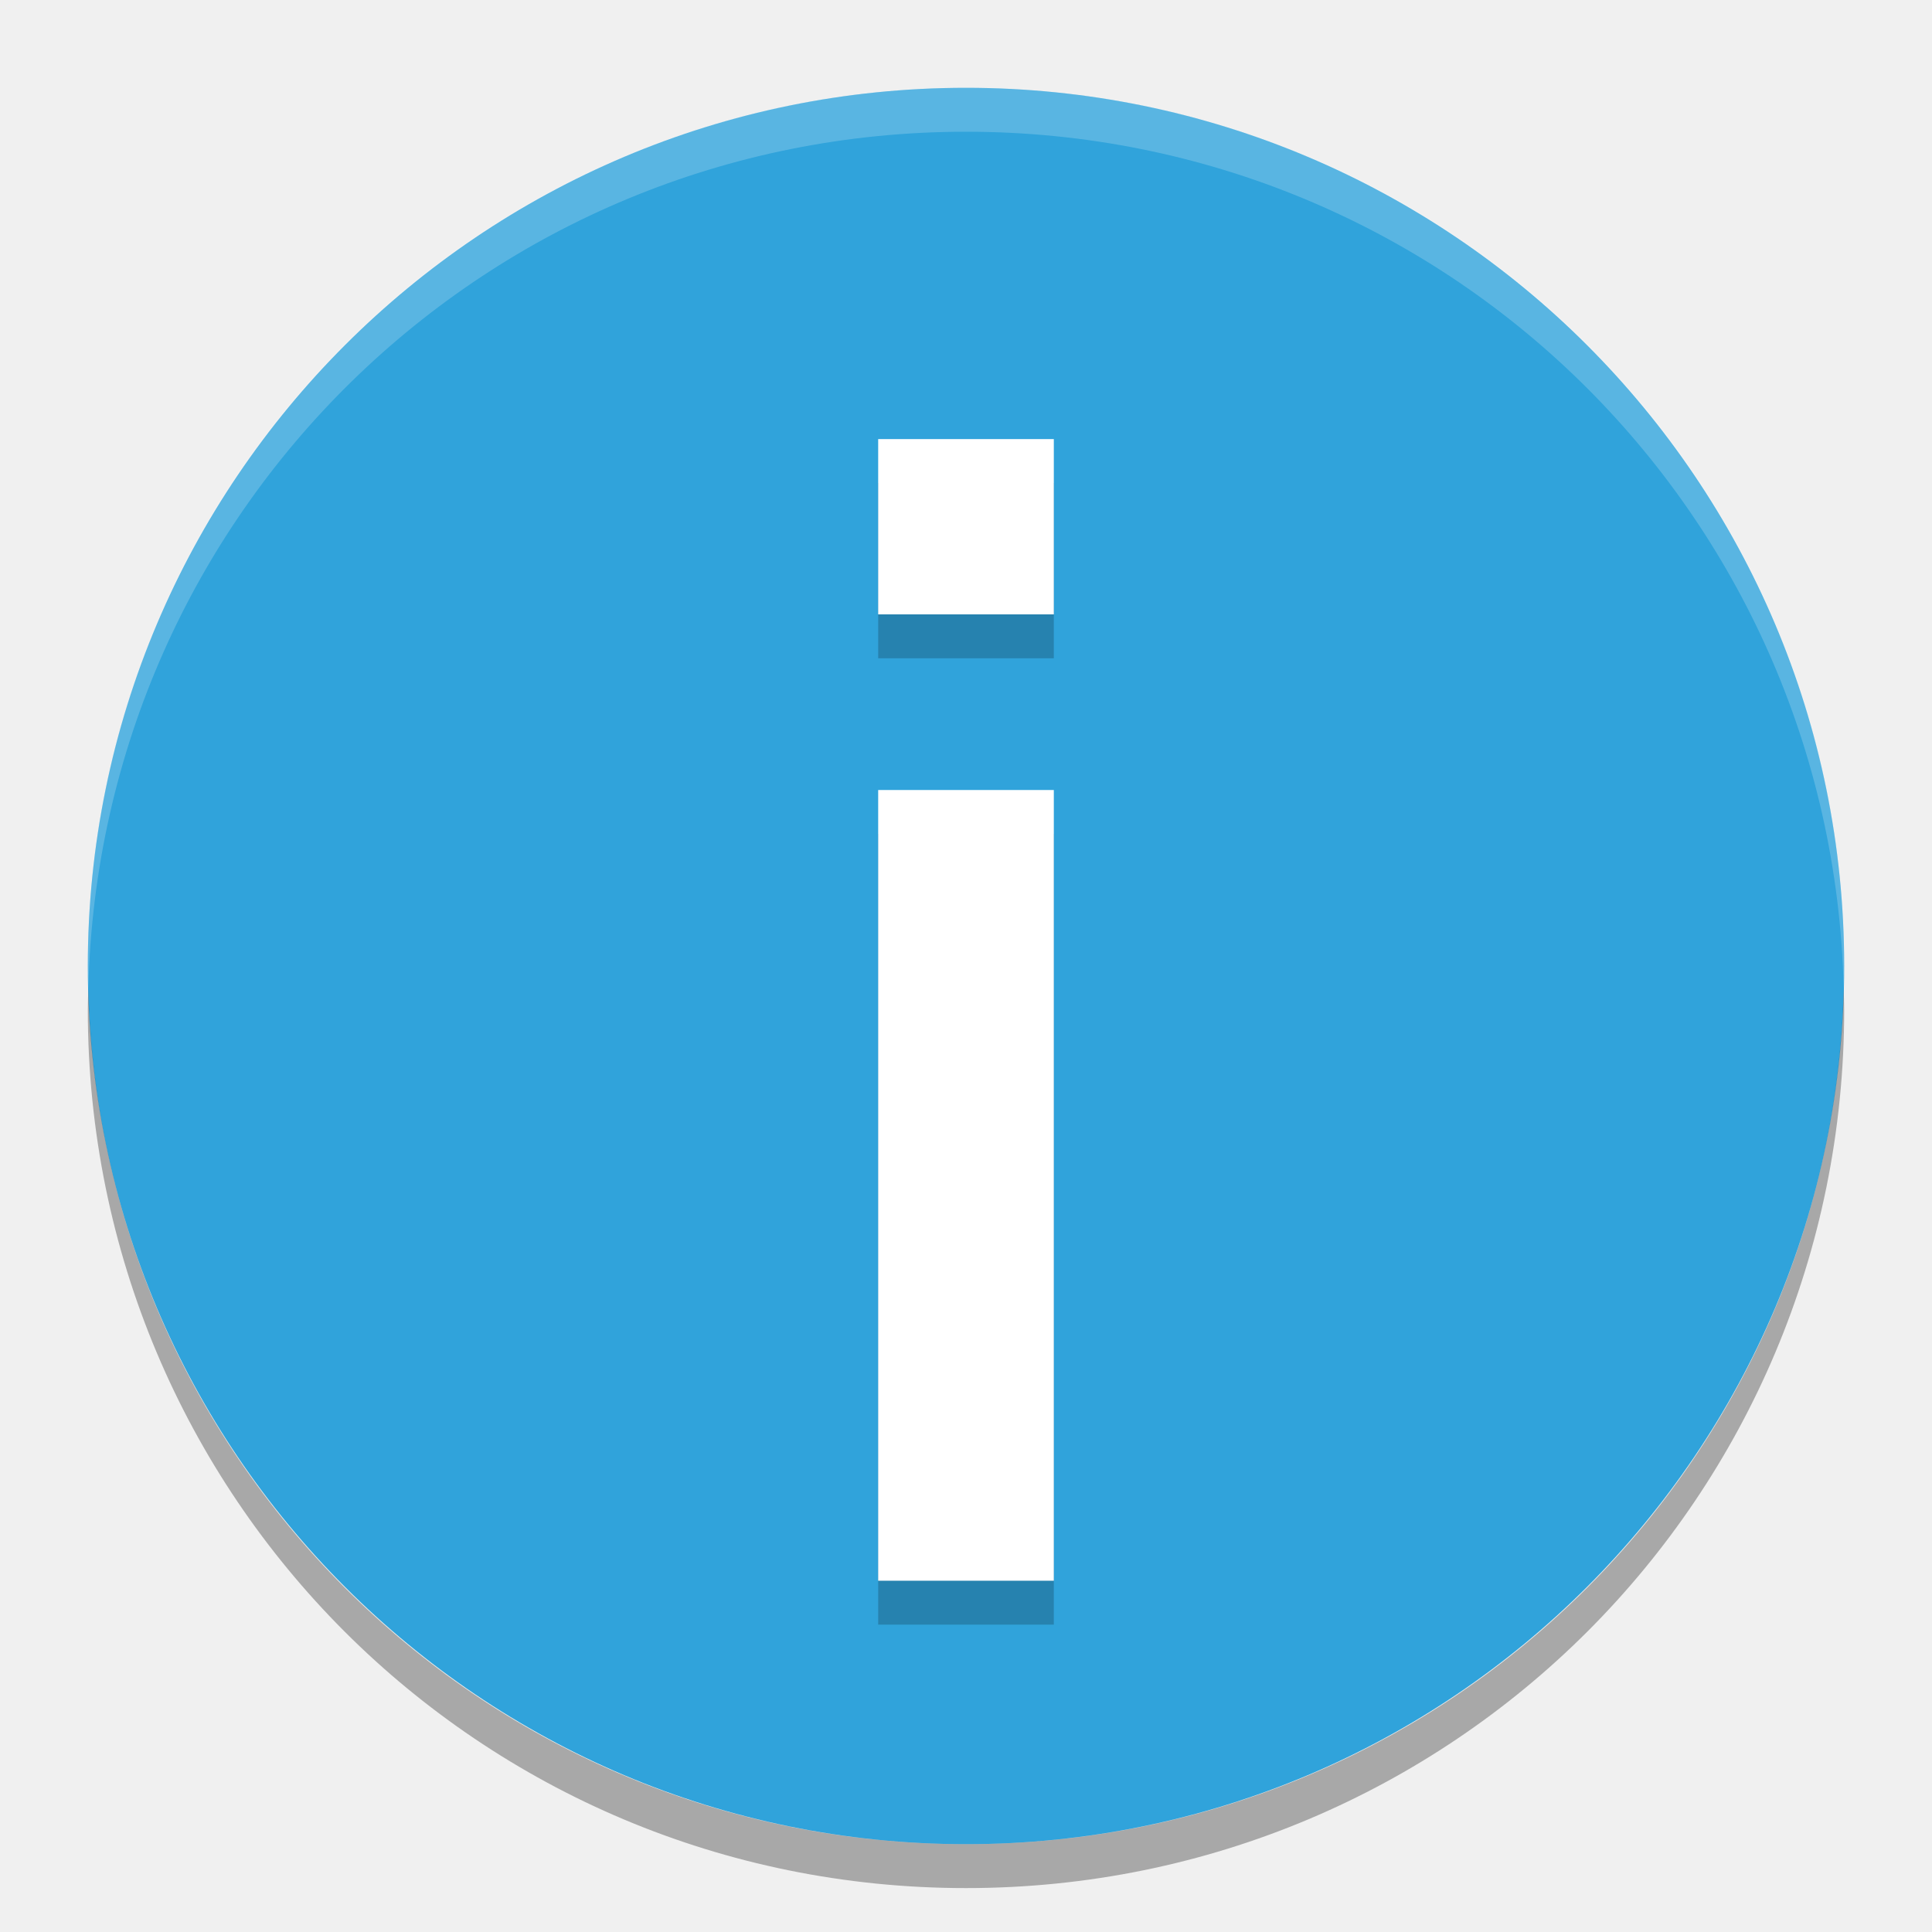
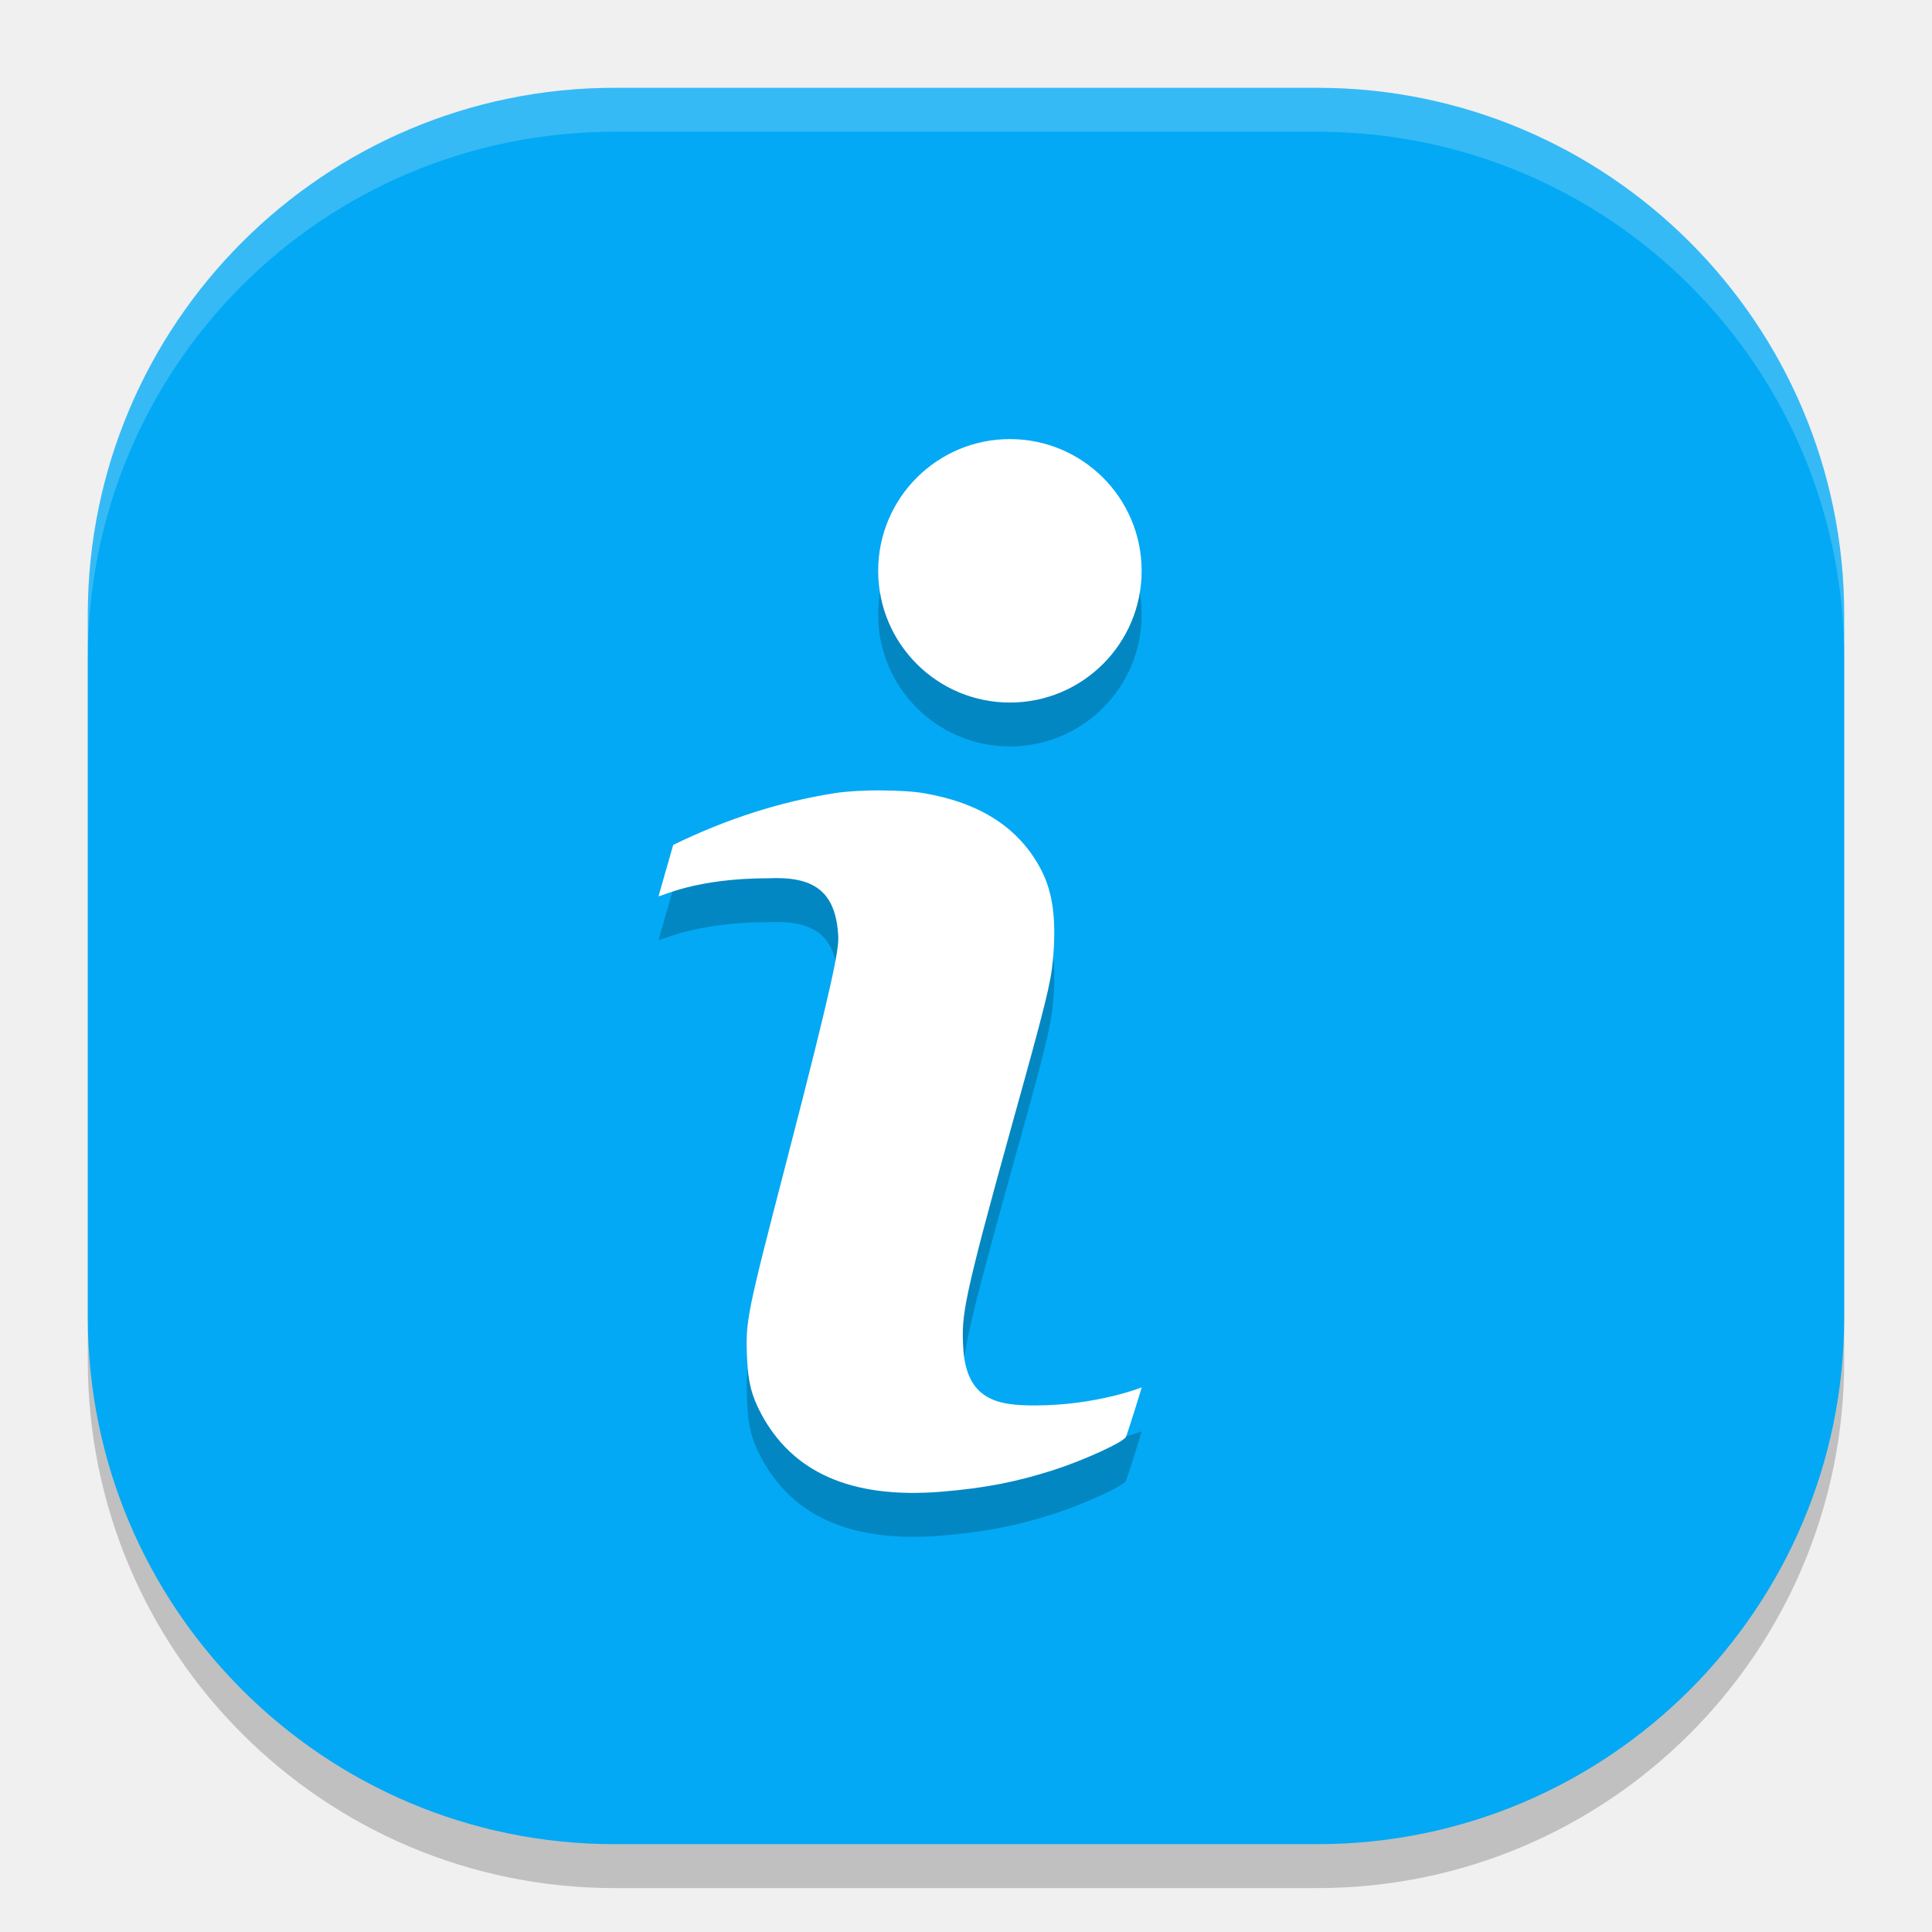
<svg xmlns="http://www.w3.org/2000/svg" width="22" height="22" version="1">
-   <rect fill="#30a3db" width="20" height="20" x="-21" y="-21" rx="10" ry="10" transform="matrix(0,-1,-1,0,0,0)" />
-   <g opacity=".2" transform="matrix(1,0,0,-1,-535,-336.5)">
-     <path class="error" d="m545-355h2v9.004h-2zm0 11.004h2v1.996h-2z" />
-   </g>
-   <g transform="matrix(1,0,0,-1,-535,-337)">
-     <path fill="#fff" class="error" d="m545-355h2v9.004h-2zm0 11.004h2v1.996h-2z" />
-   </g>
-   <path fill="#fff" opacity=".2" d="m11 1c-5.54 0-10 4.46-10 10 0 0.084 0.004 0.166 0.006 0.25 0.132-5.423 4.538-9.75 9.994-9.75 5.456 0 9.862 4.327 9.994 9.75 0.002-0.083 0.006-0.166 0.006-0.25 0-5.54-4.46-10-10-10z" />
-   <path opacity=".3" d="m1.006 11.25c-0.002 0.084-0.006 0.166-0.006 0.25 0 5.54 4.46 10 10 10s10-4.46 10-10c0-0.084-0.004-0.167-0.006-0.25-0.132 5.423-4.538 9.75-9.994 9.75s-9.862-4.327-9.994-9.75z" />
+   <rect x="1" y="1.5" width="20" height="20" rx="6" ry="6" style="opacity:.2" />
+   <rect x="1" y="1" width="20" height="20" rx="6" ry="6" style="fill:#03a9f4" />
+   <path d="m7 1c-3.324 0-6 2.676-6 6v0.5c0-3.324 2.676-6 6-6h8c3.324 0 6 2.676 6 6v-0.5c0-3.324-2.676-6-6-6z" style="fill:#ffffff;opacity:.2" />
+   <path d="m11.5 5.5a1.5 1.5 0 0 0-1.5 1.5 1.5 1.5 0 0 0 1.5 1.5 1.5 1.5 0 0 0 1.5-1.5 1.5 1.5 0 0 0-1.5-1.5zm-1.469 4c-0.191-3.37e-4 -0.385 0.01-0.521 0.031-0.633 0.099-1.237 0.295-1.844 0.59 0 0-0.162 0.563-0.166 0.581v2e-3h1e-3v1e-3h2e-3c0.039-4.83e-4 0.422-0.204 1.246-0.204 0.505-0.023 0.775 0.134 0.797 0.679 0 0.153-0.056 0.486-0.577 2.495-0.47 1.811-0.48 1.861-0.462 2.289 0.011 0.273 0.051 0.43 0.162 0.638 0.349 0.65 1.003 0.971 2.056 0.884 0.495-0.041 0.851-0.111 1.28-0.249 0.341-0.11 0.79-0.316 0.816-0.375 0.021-0.046 0.185-0.571 0.179-0.564-0.003 0.004-0.525 0.206-1.214 0.206-0.412 0-0.788-0.05-0.818-0.67-0.018-0.357-0.009-0.496 0.562-2.549 0.379-1.36 0.435-1.587 0.46-1.856 0.041-0.448 2.66e-4 -0.764-0.132-1.02-0.245-0.474-0.681-0.761-1.326-0.875-0.123-0.022-0.31-0.033-0.501-0.033z" style="opacity:.2" />
+   <path d="m11.5 5a1.5 1.5 0 0 0-1.5 1.5 1.5 1.5 0 0 0 1.5 1.5 1.5 1.5 0 0 0 1.5-1.5 1.5 1.5 0 0 0-1.5-1.5zm-1.469 4c-0.191-3.365e-4 -0.385 0.01-0.521 0.031-0.633 0.099-1.237 0.295-1.844 0.59 0 0-0.162 0.563-0.166 0.581v0.002h1e-3v1e-3h2e-3c0.039-4.83e-4 0.422-0.204 1.246-0.204 0.505-0.023 0.775 0.134 0.797 0.679 0 0.153-0.056 0.486-0.577 2.495-0.47 1.811-0.48 1.861-0.462 2.289 0.011 0.273 0.051 0.43 0.162 0.638 0.349 0.65 1.003 0.971 2.056 0.884 0.495-0.041 0.851-0.111 1.28-0.249 0.341-0.11 0.79-0.316 0.816-0.375 0.021-0.046 0.185-0.571 0.179-0.564-0.003 0.004-0.525 0.206-1.214 0.206-0.412 0-0.788-0.05-0.818-0.67-0.018-0.357-0.009-0.496 0.562-2.549 0.379-1.36 0.435-1.587 0.46-1.856 0.041-0.448 2.66e-4 -0.764-0.132-1.02-0.245-0.474-0.681-0.761-1.326-0.875-0.123-0.022-0.31-0.033-0.501-0.033z" style="fill:#ffffff" />
+   <path d="m-949.606 217.807c0.973-0.254 2.323-0.237 3 0.037 0.677 0.274-0.119 0.481-1.769 0.461-1.65-0.02-2.204-0.244-1.231-0.498zm49 0c0.973-0.254 2.323-0.237 3 0.037 0.677 0.274-0.119 0.481-1.769 0.461-1.65-0.02-2.204-0.244-1.231-0.498zm-66.457-0.99c0.722-0.289 1.584-0.253 1.917 0.079 0.332 0.332-0.258 0.569-1.312 0.525-1.165-0.048-1.402-0.285-0.604-0.604zm85 0c0.722-0.289 1.584-0.253 1.917 0.079 0.332 0.332-0.258 0.569-1.312 0.525-1.165-0.048-1.402-0.285-0.604-0.604zm-451.94-160.067c-1.244-1.586-1.208-1.621 0.378-0.378 0.963 0.755 1.75 1.542 1.75 1.75 0 0.823-0.821 0.293-2.128-1.372zm818.128 1.372c0-0.208 0.787-0.995 1.75-1.75 1.586-1.244 1.621-1.208 0.378 0.378-1.306 1.666-2.128 2.195-2.128 1.372zm-847.128-30.372c-1.244-1.586-1.208-1.621 0.378-0.378 0.963 0.755 1.75 1.542 1.75 1.75 0 0.823-0.821 0.293-2.128-1.372zm876.128 1.372c0-0.208 0.787-0.995 1.75-1.75 1.586-1.244 1.621-1.208 0.378 0.378-1.306 1.666-2.128 2.195-2.128 1.372zm-452.731-73.315c0.973-0.254 2.323-0.237 3 0.037 0.677 0.274-0.119 0.481-1.769 0.461-1.65-0.02-2.204-0.244-1.231-0.498zm19.543-0.99c0.722-0.289 1.584-0.253 1.917 0.079 0.332 0.332-0.258 0.569-1.312 0.525-1.165-0.048-1.402-0.285-0.604-0.604zm72-60c0.722-0.289 1.584-0.253 1.917 0.079 0.332 0.332-0.258 0.569-1.312 0.525-1.165-0.048-1.402-0.285-0.604-0.604zm-54.618-38.817c0.02-1.65 0.244-2.204 0.498-1.231 0.254 0.973 0.237 2.323-0.037 3s-0.481-0.119-0.461-1.769zm-147.116-0.083c0.048-1.165 0.285-1.402 0.604-0.604 0.289 0.722 0.253 1.584-0.079 1.917-0.332 0.332-0.569-0.258-0.525-1.312zm147.079-7.417c0-1.375 0.227-1.938 0.504-1.25s0.277 1.812 0 2.5-0.504 0.125-0.504-1.25zm576.921-187.583c0.048-1.165 0.285-1.402 0.604-0.604 0.289 0.722 0.253 1.584-0.079 1.917-0.332 0.332-0.569-0.258-0.525-1.312zm-1197.884-17.917c0.02-1.65 0.244-2.204 0.498-1.231 0.254 0.973 0.237 2.323-0.037 3s-0.481-0.119-0.461-1.769zm1199 0c0.02-1.65 0.244-2.204 0.498-1.231 0.254 0.973 0.237 2.323-0.037 3s-0.481-0.119-0.461-1.769zm-521.116-40.083c0.048-1.165 0.285-1.402 0.604-0.604 0.289 0.722 0.253 1.584-0.079 1.917-0.332 0.332-0.569-0.258-0.525-1.312zm-677.884-8.917c0.02-1.65 0.244-2.204 0.498-1.231 0.254 0.973 0.237 2.323-0.037 3s-0.481-0.119-0.461-1.769zm1199 0c0.02-1.65 0.244-2.204 0.498-1.231 0.254 0.973 0.237 2.323-0.037 3s-0.481-0.119-0.461-1.769zm-521.116-6.083c0.048-1.165 0.285-1.402 0.604-0.604 0.289 0.722 0.253 1.584-0.079 1.917-0.332 0.332-0.569-0.258-0.525-1.312zm520-12c0.048-1.165 0.285-1.402 0.604-0.604 0.289 0.722 0.253 1.584-0.079 1.917-0.332 0.332-0.569-0.258-0.525-1.312zm-715.815-9.134c1.52-0.23 3.77-0.224 5 0.014 1.23 0.237-0.014 0.425-2.764 0.418-2.75-8e-3 -3.756-0.202-2.236-0.432zm11.486 0.055c0.688-0.277 1.812-0.277 2.5 0s0.125 0.504-1.25 0.504-1.938-0.227-1.25-0.504zm160.196-32.088-3.446-3.75 3.75 3.446c3.49 3.208 4.21 4.054 3.446 4.054-0.167 0-1.855-1.688-3.75-3.75zm-87.682-28.968c1.52-0.23 3.77-0.224 5 0.014 1.23 0.237-0.014 0.425-2.764 0.418-2.75-8e-3 -3.756-0.202-2.236-0.432zm85.005-74.975c0.973-0.254 2.323-0.237 3 0.037 0.677 0.274-0.119 0.481-1.769 0.461-1.65-0.02-2.204-0.244-1.231-0.498zm-52.397-22.057c-1.244-1.586-1.208-1.621 0.378-0.378 1.666 1.306 2.195 2.128 1.372 2.128-0.208 0-0.995-0.787-1.75-1.75zm-21.677-52.75c0.02-1.65 0.244-2.204 0.498-1.231s0.237 2.323-0.037 3c-0.274 0.677-0.481-0.119-0.461-1.769zm149.963 0.5c0-1.375 0.227-1.938 0.504-1.25s0.277 1.812 0 2.5-0.504 0.125-0.504-1.25zm-75.889-75.693c0.973-0.254 2.323-0.237 3 0.037 0.677 0.274-0.119 0.481-1.769 0.461-1.65-0.02-2.204-0.244-1.231-0.498zm-462.269-99.685c0-0.208 0.787-0.995 1.75-1.75 1.586-1.244 1.621-1.208 0.378 0.378-1.306 1.666-2.128 2.195-2.128 1.372zm818.872-2.372c-1.244-1.586-1.208-1.621 0.378-0.378 1.666 1.306 2.196 2.128 1.372 2.128-0.208 0-0.995-0.787-1.75-1.75zm-433.603-159.943c0.973-0.254 2.323-0.237 3 0.037 0.677 0.274-0.119 0.481-1.769 0.461-1.65-0.02-2.204-0.244-1.231-0.498zm49 0c0.973-0.254 2.323-0.237 3 0.037 0.677 0.274-0.119 0.481-1.769 0.461-1.65-0.02-2.204-0.244-1.231-0.498z" style="fill:#d0d0d0" />
+   <path d="m-945.125 217.838c0.688-0.277 1.812-0.277 2.5 0s0.125 0.504-1.25 0.504-1.938-0.227-1.25-0.504zm40 0c0.688-0.277 1.812-0.277 2.5 0s0.125 0.504-1.25 0.504-1.938-0.227-1.25-0.504zm392.25-162.715c0-0.208 0.787-0.995 1.75-1.75 1.586-1.244 1.621-1.208 0.378 0.378-1.306 1.666-2.128 2.195-2.128 1.372zm23-23c0-0.208 0.787-0.995 1.75-1.75 1.586-1.244 1.621-1.208 0.378 0.378-1.306 1.666-2.128 2.195-2.128 1.372zm-454.731-76.315c0.973-0.254 2.323-0.237 3 0.037 0.677 0.274-0.119 0.481-1.769 0.461-1.65-0.02-2.204-0.244-1.231-0.498zm9.481 0.031c0.688-0.277 1.812-0.277 2.5 0s0.125 0.504-1.25 0.504-1.938-0.227-1.25-0.504zm-90.804-30.088-3.446-3.75 3.75 3.446c2.062 1.895 3.75 3.583 3.75 3.75 0 0.764-0.846 0.044-4.054-3.446zm159.804-30.912c0.688-0.277 1.812-0.277 2.5 0s0.125 0.504-1.25 0.504-1.938-0.227-1.25-0.504zm14 0c0.688-0.277 1.812-0.277 2.5 0s0.125 0.504-1.25 0.504-1.938-0.227-1.25-0.504zm-197.671-41.921c0.048-1.165 0.285-1.402 0.604-0.604 0.289 0.722 0.253 1.584-0.079 1.917-0.332 0.332-0.569-0.258-0.525-1.312zm147-1c0.048-1.165 0.285-1.402 0.604-0.604 0.289 0.722 0.253 1.584-0.079 1.917-0.332 0.332-0.569-0.258-0.525-1.312zm-620-193c0.048-1.165 0.285-1.402 0.604-0.604 0.289 0.722 0.253 1.584-0.079 1.917-0.332 0.332-0.569-0.258-0.525-1.312zm-0.921-20.417c0-1.375 0.227-1.938 0.504-1.25s0.277 1.812 0 2.5-0.504 0.125-0.504-1.25zm1199 0c0-1.375 0.227-1.938 0.504-1.25s0.277 1.812 0 2.5-0.504 0.125-0.504-1.25zm-667.906-30.5c0.011-2.2 0.216-2.982 0.455-1.738s0.23 3.044-0.02 4c-0.25 0.956-0.446-0.062-0.435-2.262zm146.827-2.083c0.048-1.165 0.285-1.402 0.604-0.604 0.289 0.722 0.253 1.584-0.079 1.917-0.332 0.332-0.569-0.258-0.525-1.312zm521.116-6.917c0.02-1.65 0.244-2.204 0.498-1.231 0.254 0.973 0.237 2.323-0.037 3s-0.481-0.119-0.461-1.769zm-1199.037-0.5c0-1.375 0.227-1.938 0.504-1.25s0.277 1.812 0 2.5-0.504 0.125-0.504-1.25zm0.921-20.583c0.048-1.165 0.285-1.402 0.604-0.604 0.289 0.722 0.253 1.584-0.079 1.917-0.332 0.332-0.569-0.258-0.525-1.312zm488.671-11.079c0.688-0.277 1.812-0.277 2.5 0s0.125 0.504-1.25 0.504-1.938-0.227-1.25-0.504zm70.519-61.031c0.973-0.254 2.323-0.237 3 0.037 0.677 0.274-0.119 0.481-1.769 0.461-1.65-0.02-2.204-0.244-1.231-0.498zm14 0c0.973-0.254 2.323-0.237 3 0.037 0.677 0.274-0.119 0.481-1.769 0.461-1.65-0.02-2.204-0.244-1.231-0.498zm73.543-74.99c0.722-0.289 1.584-0.253 1.917 0.079 0.332 0.332-0.258 0.569-1.312 0.525-1.165-0.048-1.402-0.285-0.604-0.604zm8 0c0.722-0.289 1.584-0.253 1.917 0.079 0.332 0.332-0.258 0.569-1.312 0.525-1.165-0.048-1.402-0.285-0.604-0.604zm-59.94-25.067c-1.244-1.586-1.208-1.621 0.378-0.378 0.963 0.755 1.75 1.542 1.75 1.75 0 0.823-0.821 0.293-2.128-1.372zm-18.715-45.25c0-1.375 0.227-1.938 0.504-1.25s0.277 1.812 0 2.5-0.504 0.125-0.504-1.25zm149.921-0.583c0.048-1.165 0.285-1.402 0.604-0.604 0.289 0.722 0.253 1.584-0.079 1.917-0.332 0.332-0.569-0.258-0.525-1.312zm0.079-7.417c0-1.375 0.227-1.938 0.504-1.25s0.277 1.812 0 2.5-0.504 0.125-0.504-1.25zm-150.079-0.583c0.048-1.165 0.285-1.402 0.604-0.604 0.289 0.722 0.253 1.584-0.079 1.917-0.332 0.332-0.569-0.258-0.525-1.312zm127.867-49.167-3.446-3.75 3.75 3.446c3.49 3.208 4.21 4.054 3.446 4.054-0.167 0-1.855-1.688-3.75-3.75zm-105.446-0.25c0.995-1.1 2.035-2 2.31-2s-0.314 0.9-1.31 2-2.035 2-2.31 2 0.314-0.9 1.31-2zm48.312-21.683c0.722-0.289 1.584-0.253 1.917 0.079 0.332 0.332-0.258 0.569-1.312 0.525-1.165-0.048-1.402-0.285-0.604-0.604zm7.938 0.021c0.688-0.277 1.812-0.277 2.5 0s0.125 0.504-1.25 0.504-1.938-0.227-1.25-0.504zm-492.25-74.338c0.996-1.1 2.035-2 2.31-2s-0.315 0.9-1.31 2-2.035 2-2.31 2 0.315-0.9 1.31-2zm872.372 0.25c-1.244-1.586-1.208-1.621 0.378-0.378 1.666 1.306 2.196 2.128 1.372 2.128-0.208 0-0.995-0.787-1.75-1.75zm-25-25c-1.244-1.586-1.208-1.621 0.378-0.378 1.666 1.306 2.196 2.128 1.372 2.128-0.208 0-0.995-0.787-1.75-1.75zm-452.06-161.933c0.722-0.289 1.584-0.253 1.917 0.079 0.332 0.332-0.258 0.569-1.312 0.525-1.165-0.048-1.402-0.285-0.604-0.604zm81 0c0.722-0.289 1.584-0.253 1.917 0.079 0.332 0.332-0.258 0.569-1.312 0.525-1.165-0.048-1.402-0.285-0.604-0.604zm-61.062-0.979c0.688-0.277 1.812-0.277 2.5 0s0.125 0.504-1.25 0.504-1.938-0.227-1.25-0.504zm40 0c0.688-0.277 1.812-0.277 2.5 0s0.125 0.504-1.25 0.504-1.938-0.227-1.25-0.504z" style="fill:#b9b9b9" />
+   <path d="m-939.625 217.784c1.512-0.229 3.987-0.229 5.5 0 1.512 0.229 0.275 0.417-2.75 0.417s-4.263-0.187-2.75-0.417zm26 0c1.512-0.229 3.987-0.229 5.5 0 1.512 0.229 0.275 0.417-2.75 0.417s-4.263-0.187-2.75-0.417zm-48.438-0.967c0.722-0.289 1.584-0.253 1.917 0.079 0.332 0.332-0.258 0.569-1.312 0.525-1.165-0.048-1.402-0.285-0.604-0.604zm75 0c0.722-0.289 1.584-0.253 1.917 0.079 0.332 0.332-0.258 0.569-1.312 0.525-1.165-0.048-1.402-0.285-0.604-0.604zm363.188-151.694c0-0.208 0.787-0.995 1.75-1.75 1.586-1.244 1.621-1.208 0.378 0.378-1.306 1.666-2.128 2.195-2.128 1.372zm-803.128-2.372c-1.244-1.586-1.208-1.621 0.378-0.378 1.666 1.306 2.196 2.128 1.372 2.128-0.208 0-0.995-0.787-1.75-1.75zm-21.39-20.5-10.983-11.25 11.25 10.983c10.449 10.201 11.704 11.517 10.983 11.517-0.147 0-5.209-5.062-11.25-11.25zm848.017 0.25c5.479-5.5 10.188-10 10.463-10s-3.983 4.5-9.463 10-10.188 10-10.463 10 3.983-4.5 9.463-10zm-448.75-86.662c0.688-0.277 1.812-0.277 2.5 0s0.125 0.504-1.25 0.504-1.938-0.227-1.25-0.504zm18 0c0.688-0.277 1.812-0.277 2.5 0s0.125 0.504-1.25 0.504-1.938-0.227-1.25-0.504zm70.5-61.054c1.512-0.229 3.987-0.229 5.5 0 1.512 0.229 0.275 0.417-2.75 0.417s-4.263-0.187-2.75-0.417zm-662.171-238.867c0.048-1.165 0.285-1.402 0.604-0.604 0.289 0.722 0.253 1.584-0.079 1.917-0.332 0.332-0.569-0.258-0.525-1.312zm1197 0c0.048-1.165 0.285-1.402 0.604-0.604 0.289 0.722 0.253 1.584-0.079 1.917-0.332 0.332-0.569-0.258-0.525-1.312zm-1197.779-24.417c0-3.025 0.187-4.263 0.416-2.75 0.229 1.512 0.229 3.987 0 5.5-0.229 1.512-0.416 0.275-0.416-2.75zm1199 0c0-3.025 0.187-4.263 0.417-2.75 0.229 1.512 0.229 3.987 0 5.5-0.229 1.512-0.417 0.275-0.417-2.75zm-1199-26c0-3.025 0.187-4.263 0.417-2.75 0.229 1.512 0.229 3.987 0 5.5-0.229 1.512-0.417 0.275-0.417-2.75zm1198.986 0.5c0.01-2.75 0.202-3.756 0.432-2.236 0.23 1.52 0.224 3.77-0.014 5-0.237 1.23-0.425-0.014-0.418-2.764zm-1198.207-25.083c0.048-1.165 0.285-1.402 0.604-0.604 0.289 0.722 0.253 1.584-0.079 1.917-0.332 0.332-0.569-0.258-0.525-1.312zm1197 0c0.048-1.165 0.285-1.402 0.604-0.604 0.289 0.722 0.253 1.584-0.079 1.917-0.332 0.332-0.569-0.258-0.525-1.312zm-677.155-4.167-2.424-2.75 2.75 2.424c2.57 2.266 3.209 3.076 2.424 3.076-0.179 0-1.417-1.238-2.75-2.75zm34.826-70.912c0.688-0.277 1.812-0.277 2.5 0s0.125 0.504-1.25 0.504-1.938-0.227-1.25-0.504zm23 0c0.688-0.277 1.812-0.277 2.5 0s0.125 0.504-1.25 0.504-1.938-0.227-1.25-0.504zm80.062-75.021c0.722-0.289 1.584-0.253 1.917 0.079 0.332 0.332-0.258 0.569-1.312 0.525-1.165-0.048-1.402-0.285-0.604-0.604zm68.266-67.9c0.048-1.165 0.285-1.402 0.604-0.604 0.289 0.722 0.253 1.584-0.079 1.917-0.332 0.332-0.569-0.258-0.525-1.312zm-132.079-55.794c0-0.208 0.787-0.995 1.75-1.75 1.586-1.244 1.621-1.208 0.378 0.378-1.306 1.666-2.128 2.195-2.128 1.372zm428.483-112.872-10.983-11.25 11.25 10.983c6.188 6.041 11.25 11.103 11.25 11.25 0 0.721-1.316-0.534-11.517-10.983zm-847.501 0c5.765-5.912 10.603-10.75 10.75-10.75 0.722 0-0.497 1.282-10.482 11.018l-10.75 10.482zm824.89-21.5c-1.244-1.586-1.208-1.621 0.378-0.378 1.666 1.306 2.196 2.128 1.372 2.128-0.208 0-0.995-0.787-1.75-1.75zm-439.06-152.933c0.722-0.289 1.584-0.253 1.917 0.079 0.332 0.332-0.258 0.569-1.312 0.525-1.165-0.048-1.402-0.285-0.604-0.604zm75 0c0.722-0.289 1.584-0.253 1.917 0.079 0.332 0.332-0.258 0.569-1.312 0.525-1.165-0.048-1.402-0.285-0.604-0.604zm-52.562-1.033c1.512-0.229 3.987-0.229 5.5 0 1.512 0.229 0.275 0.417-2.75 0.417s-4.263-0.187-2.75-0.417zm26 0c1.512-0.229 3.987-0.229 5.5 0 1.512 0.229 0.275 0.417-2.75 0.417s-4.263-0.187-2.75-0.417z" style="fill:#a3a3a3" />
</svg>
